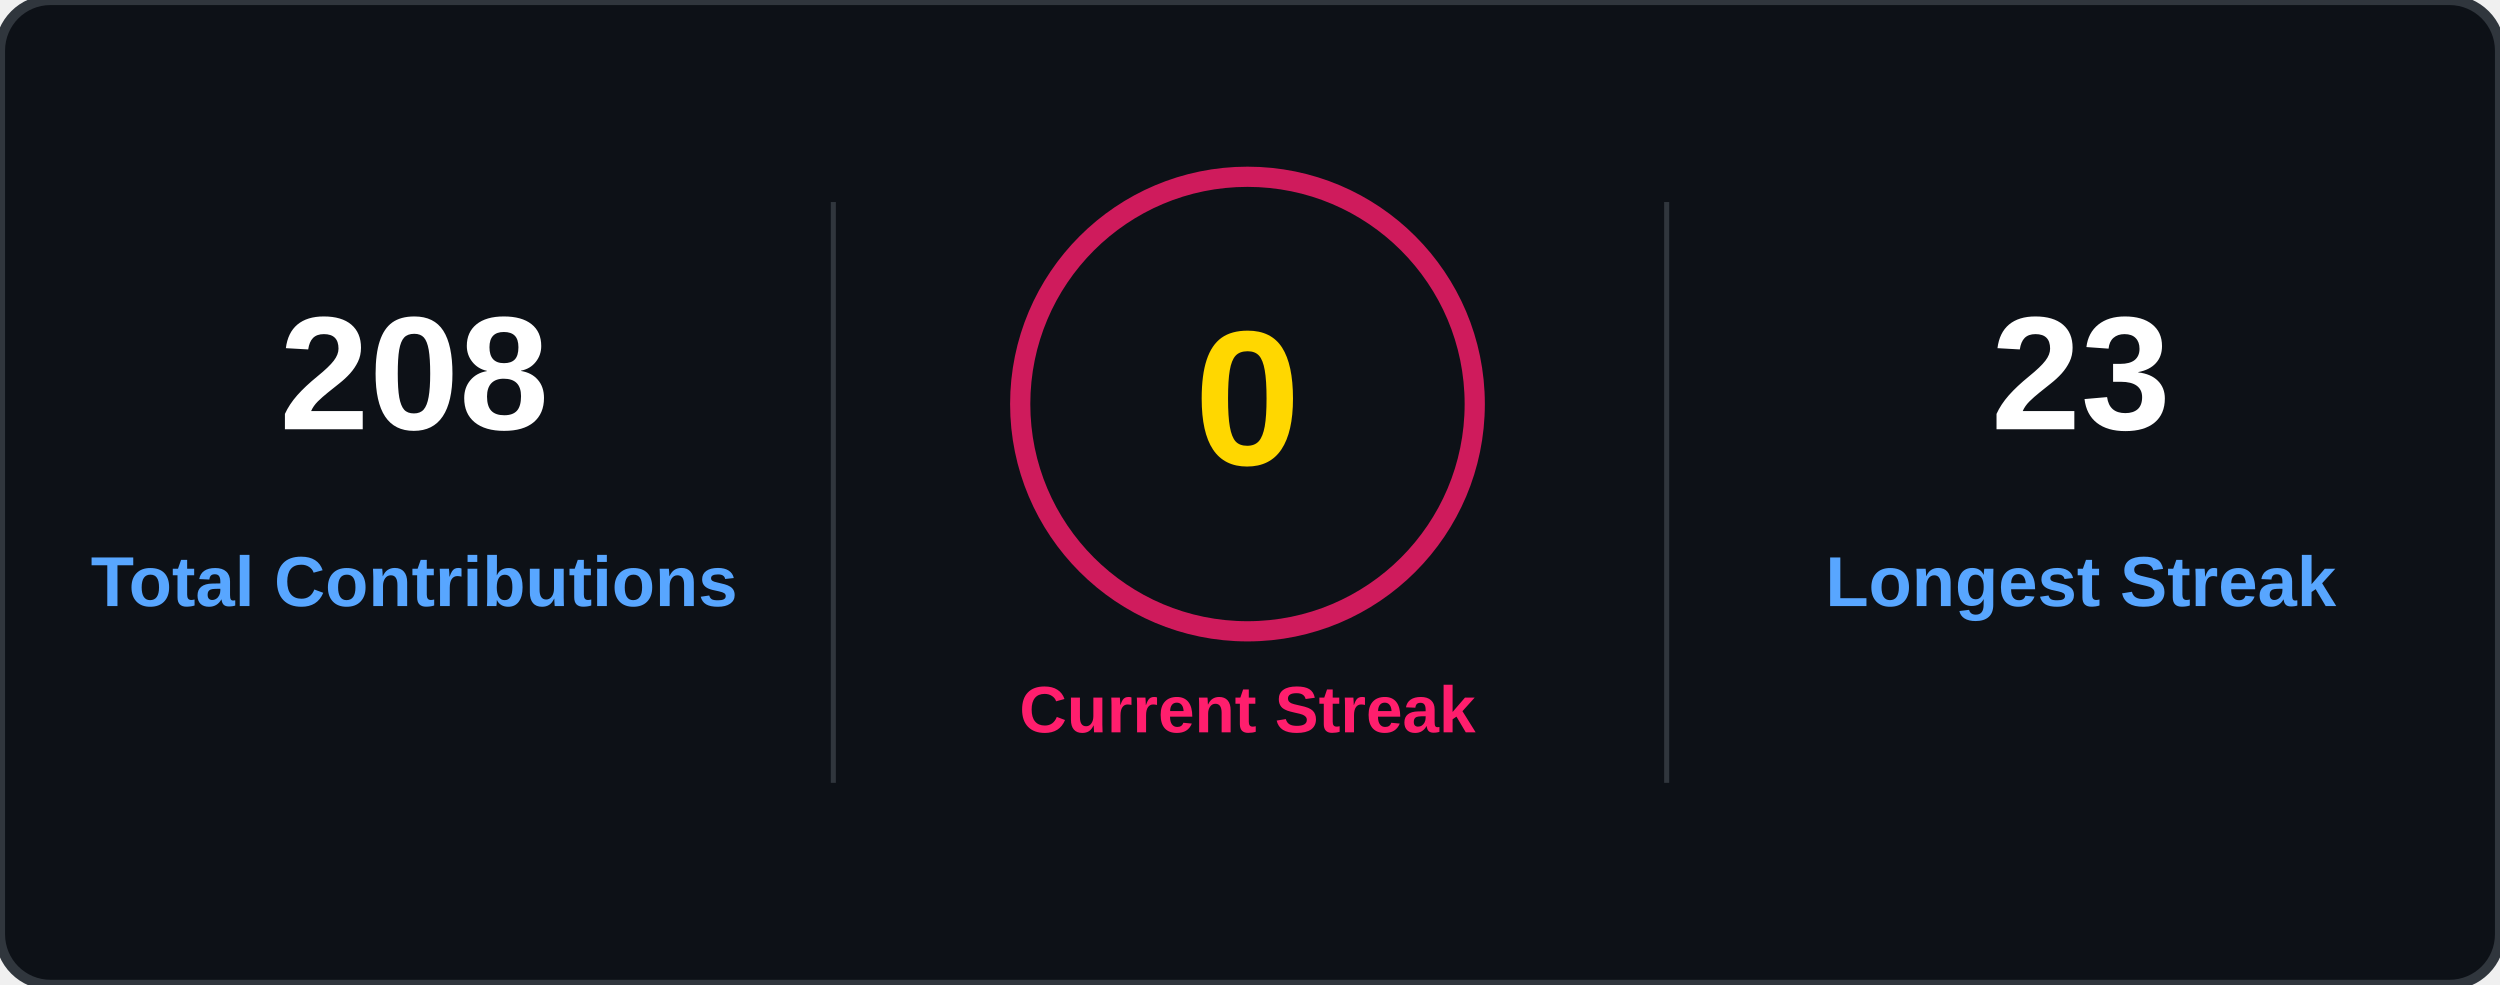
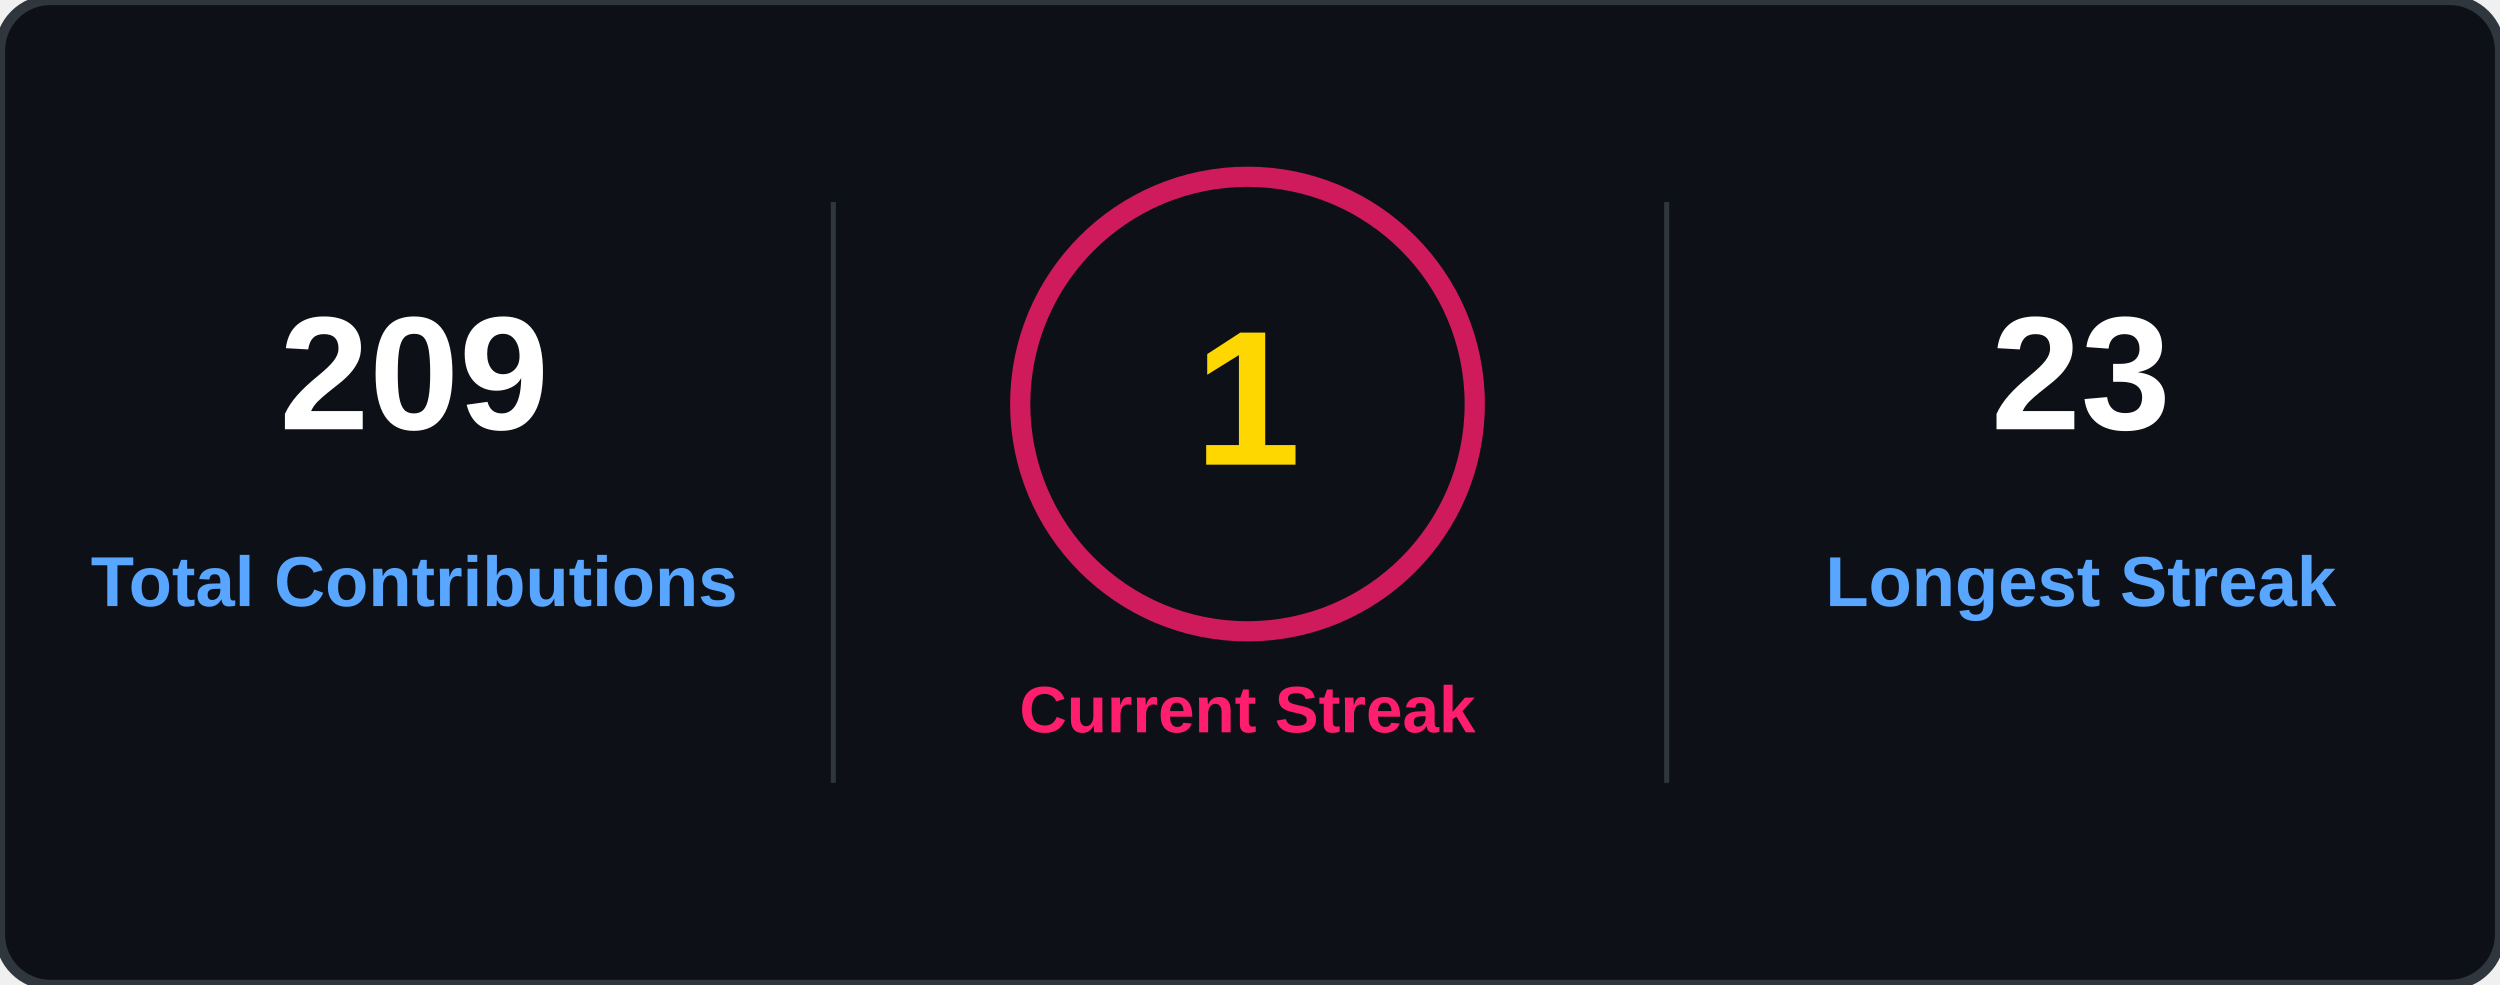
<svg xmlns="http://www.w3.org/2000/svg" width="495" height="195" viewBox="0 0 495 195" fill="none">
  <rect width="495" height="195" rx="10" fill="#0D1117" stroke="#30363D" stroke-width="2" />
  <style>
    .label { font: 600 14px 'Segoe UI', Arial; fill: #58A6FF; }
    .val { font: 800 32px 'Segoe UI', Arial; fill: #FFFFFF; }
    .streak-val { font: 800 38px 'Segoe UI', Arial; fill: #FFD700; }
    .pink { font: 700 13px 'Segoe UI', Arial; fill: #FF1E6D; text-transform: uppercase; }
  </style>
  <g transform="translate(0,0)">
-     <text x="82" y="85" text-anchor="middle" class="val">208</text>
+     <text x="82" y="85" text-anchor="middle" class="val">209</text>
    <text x="82" y="120" text-anchor="middle" class="label">Total Contributions</text>
  </g>
  <line x1="165" y1="40" x2="165" y2="155" stroke="#30363D" />
  <g transform="translate(165,0)">
    <circle cx="82" cy="80" r="45" stroke="#FF1E6D" stroke-width="4" opacity="0.8" />
-     <text x="82" y="92" text-anchor="middle" class="streak-val">0</text>
+     <text x="82" y="92" text-anchor="middle" class="streak-val">1</text>
    <text x="82" y="145" text-anchor="middle" class="pink">Current Streak</text>
  </g>
  <line x1="330" y1="40" x2="330" y2="155" stroke="#30363D" />
  <g transform="translate(330,0)">
    <text x="82" y="85" text-anchor="middle" class="val">23</text>
    <text x="82" y="120" text-anchor="middle" class="label">Longest Streak</text>
  </g>
</svg>
